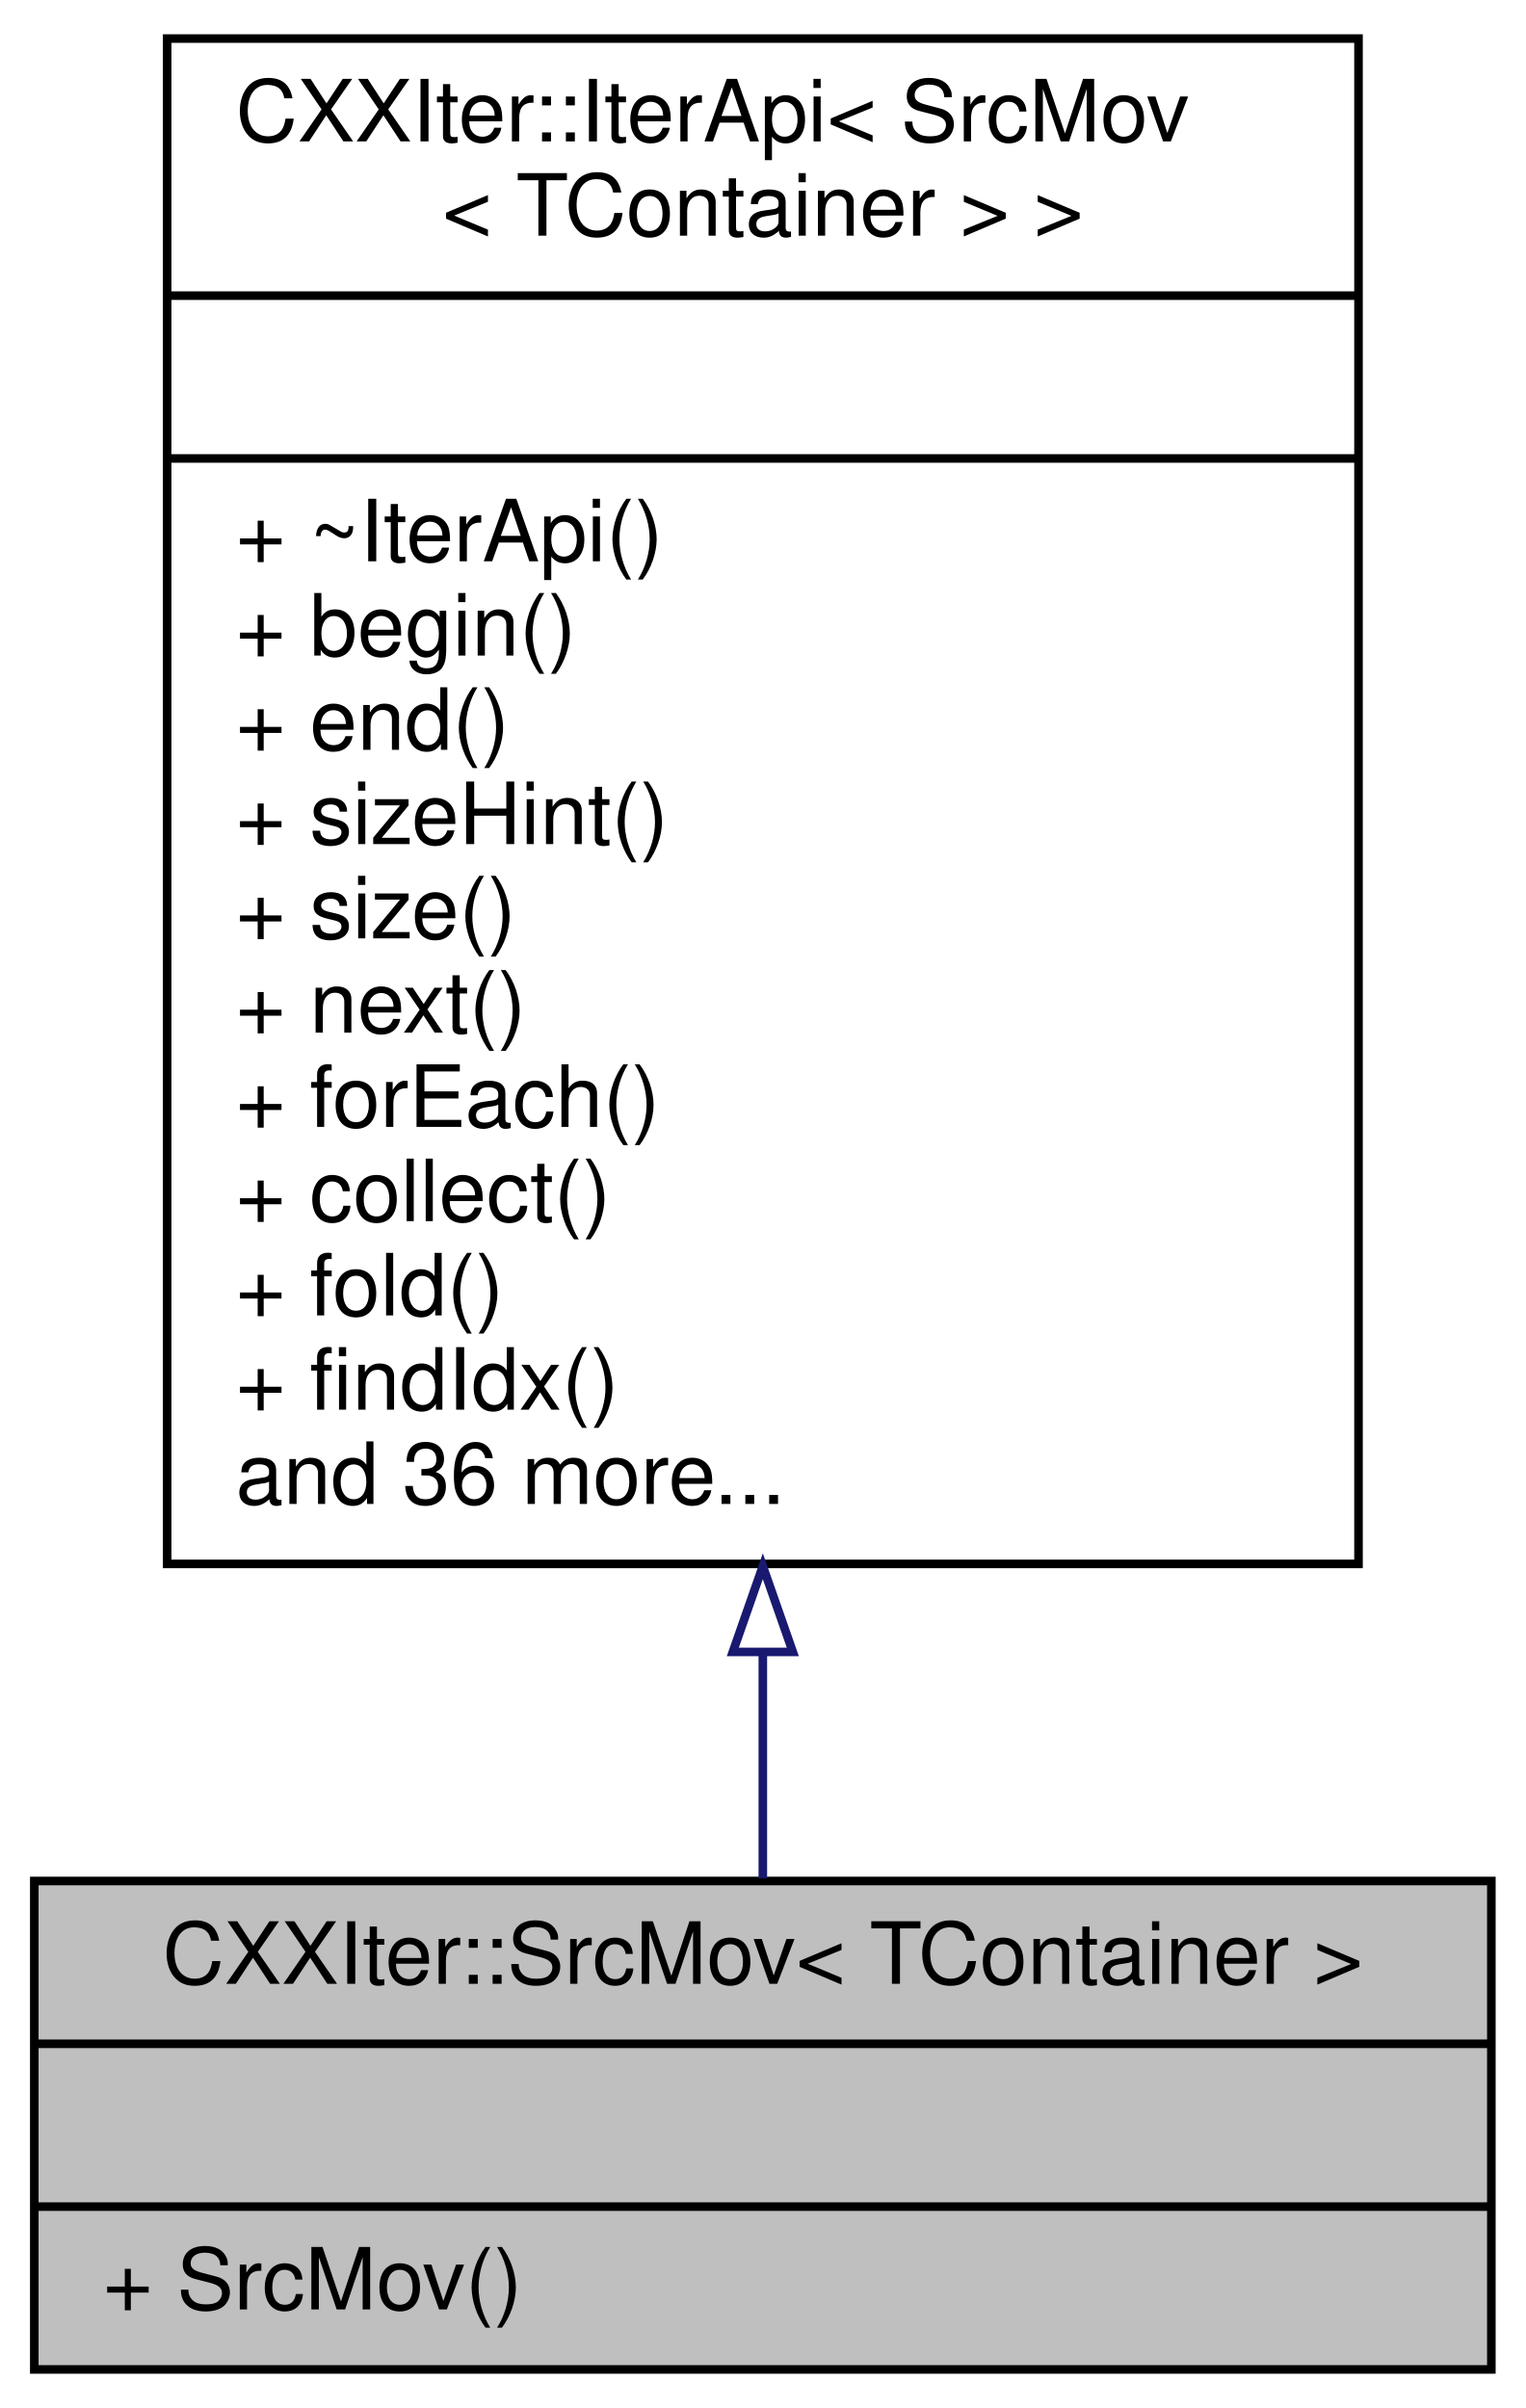
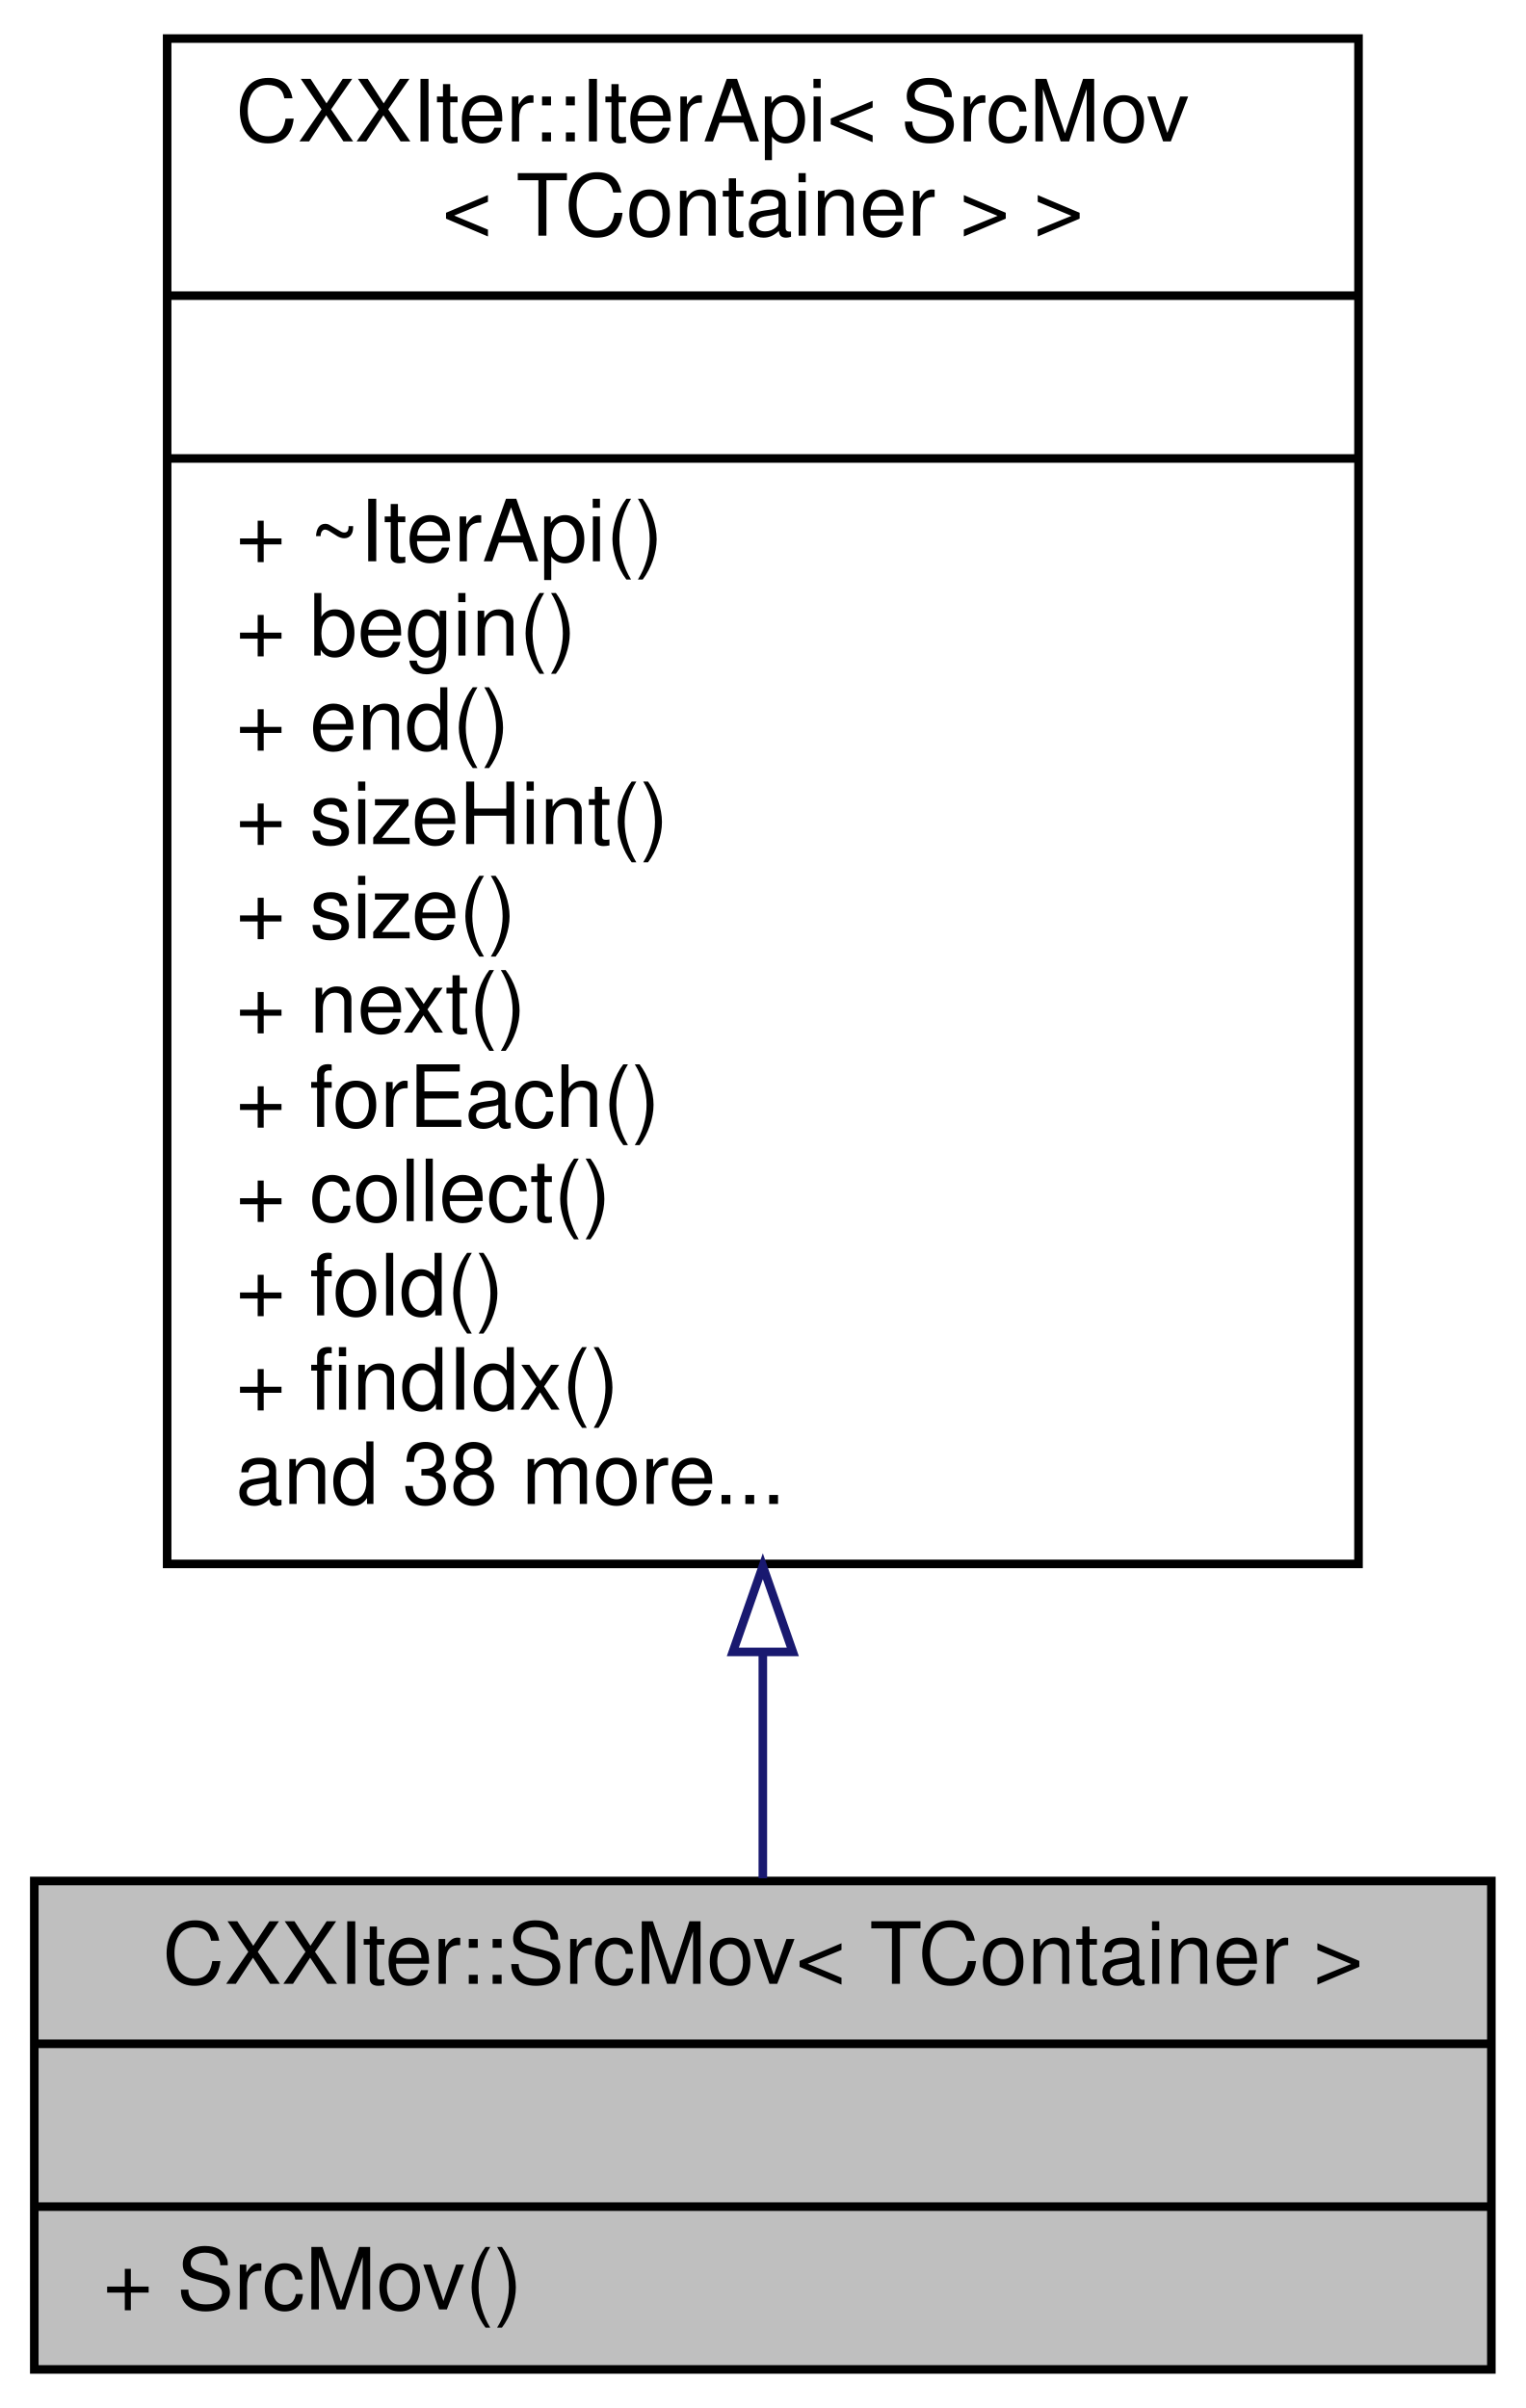
<svg xmlns="http://www.w3.org/2000/svg" xmlns:xlink="http://www.w3.org/1999/xlink" width="178pt" height="281pt" viewBox="0.00 0.00 178.00 281.00">
  <g id="graph0" class="graph" transform="scale(1 1) rotate(0) translate(4 277)">
    <g id="node1" class="node">
      <g id="a_node1">
        <a xlink:title="CXXIter iterator source that takes over the input item source, and moves its items through the elemen...">
          <polygon fill="#bfbfbf" stroke="black" points="0,-0.5 0,-57.5 170,-57.5 170,-0.5 0,-0.5" />
          <text text-anchor="middle" x="85" y="-45.5" font-family="Helvetica,sans-Serif" font-size="10.00">CXXIter::SrcMov&lt; TContainer &gt;</text>
          <polyline fill="none" stroke="black" points="0,-38.5 170,-38.5 " />
          <text text-anchor="middle" x="85" y="-26.5" font-family="Helvetica,sans-Serif" font-size="10.00"> </text>
          <polyline fill="none" stroke="black" points="0,-19.5 170,-19.5 " />
          <text text-anchor="start" x="8" y="-7.5" font-family="Helvetica,sans-Serif" font-size="10.00">+ SrcMov()</text>
        </a>
      </g>
    </g>
    <g id="node2" class="node">
      <g id="a_node2">
        <a xlink:href="classCXXIter_1_1IterApi.html" target="_top" xlink:title=" ">
          <polygon fill="none" stroke="black" points="15.5,-94.5 15.5,-272.5 154.5,-272.5 154.5,-94.5 15.5,-94.5" />
          <text text-anchor="start" x="23.5" y="-260.5" font-family="Helvetica,sans-Serif" font-size="10.00">CXXIter::IterApi&lt; SrcMov</text>
          <text text-anchor="middle" x="85" y="-249.5" font-family="Helvetica,sans-Serif" font-size="10.00">&lt; TContainer &gt; &gt;</text>
          <polyline fill="none" stroke="black" points="15.5,-242.5 154.5,-242.5 " />
          <text text-anchor="middle" x="85" y="-230.5" font-family="Helvetica,sans-Serif" font-size="10.00"> </text>
          <polyline fill="none" stroke="black" points="15.5,-223.5 154.5,-223.5 " />
          <text text-anchor="start" x="23.5" y="-211.5" font-family="Helvetica,sans-Serif" font-size="10.00">+ ~IterApi()</text>
          <text text-anchor="start" x="23.5" y="-200.5" font-family="Helvetica,sans-Serif" font-size="10.00">+ begin()</text>
          <text text-anchor="start" x="23.5" y="-189.5" font-family="Helvetica,sans-Serif" font-size="10.00">+ end()</text>
          <text text-anchor="start" x="23.5" y="-178.5" font-family="Helvetica,sans-Serif" font-size="10.00">+ sizeHint()</text>
          <text text-anchor="start" x="23.5" y="-167.5" font-family="Helvetica,sans-Serif" font-size="10.00">+ size()</text>
          <text text-anchor="start" x="23.5" y="-156.5" font-family="Helvetica,sans-Serif" font-size="10.00">+ next()</text>
          <text text-anchor="start" x="23.5" y="-145.5" font-family="Helvetica,sans-Serif" font-size="10.00">+ forEach()</text>
          <text text-anchor="start" x="23.5" y="-134.5" font-family="Helvetica,sans-Serif" font-size="10.00">+ collect()</text>
          <text text-anchor="start" x="23.5" y="-123.5" font-family="Helvetica,sans-Serif" font-size="10.00">+ fold()</text>
          <text text-anchor="start" x="23.5" y="-112.5" font-family="Helvetica,sans-Serif" font-size="10.00">+ findIdx()</text>
-           <text text-anchor="start" x="23.5" y="-101.5" font-family="Helvetica,sans-Serif" font-size="10.00">and 36 more...</text>
+           <text text-anchor="start" x="23.5" y="-101.5" font-family="Helvetica,sans-Serif" font-size="10.00">and 38 more...</text>
        </a>
      </g>
    </g>
    <g id="edge1" class="edge">
      <path fill="none" stroke="midnightblue" d="M85,-84.17C85,-74.66 85,-65.65 85,-57.81" />
      <polygon fill="none" stroke="midnightblue" points="81.5,-84.23 85,-94.23 88.5,-84.23 81.5,-84.23" />
    </g>
  </g>
</svg>
